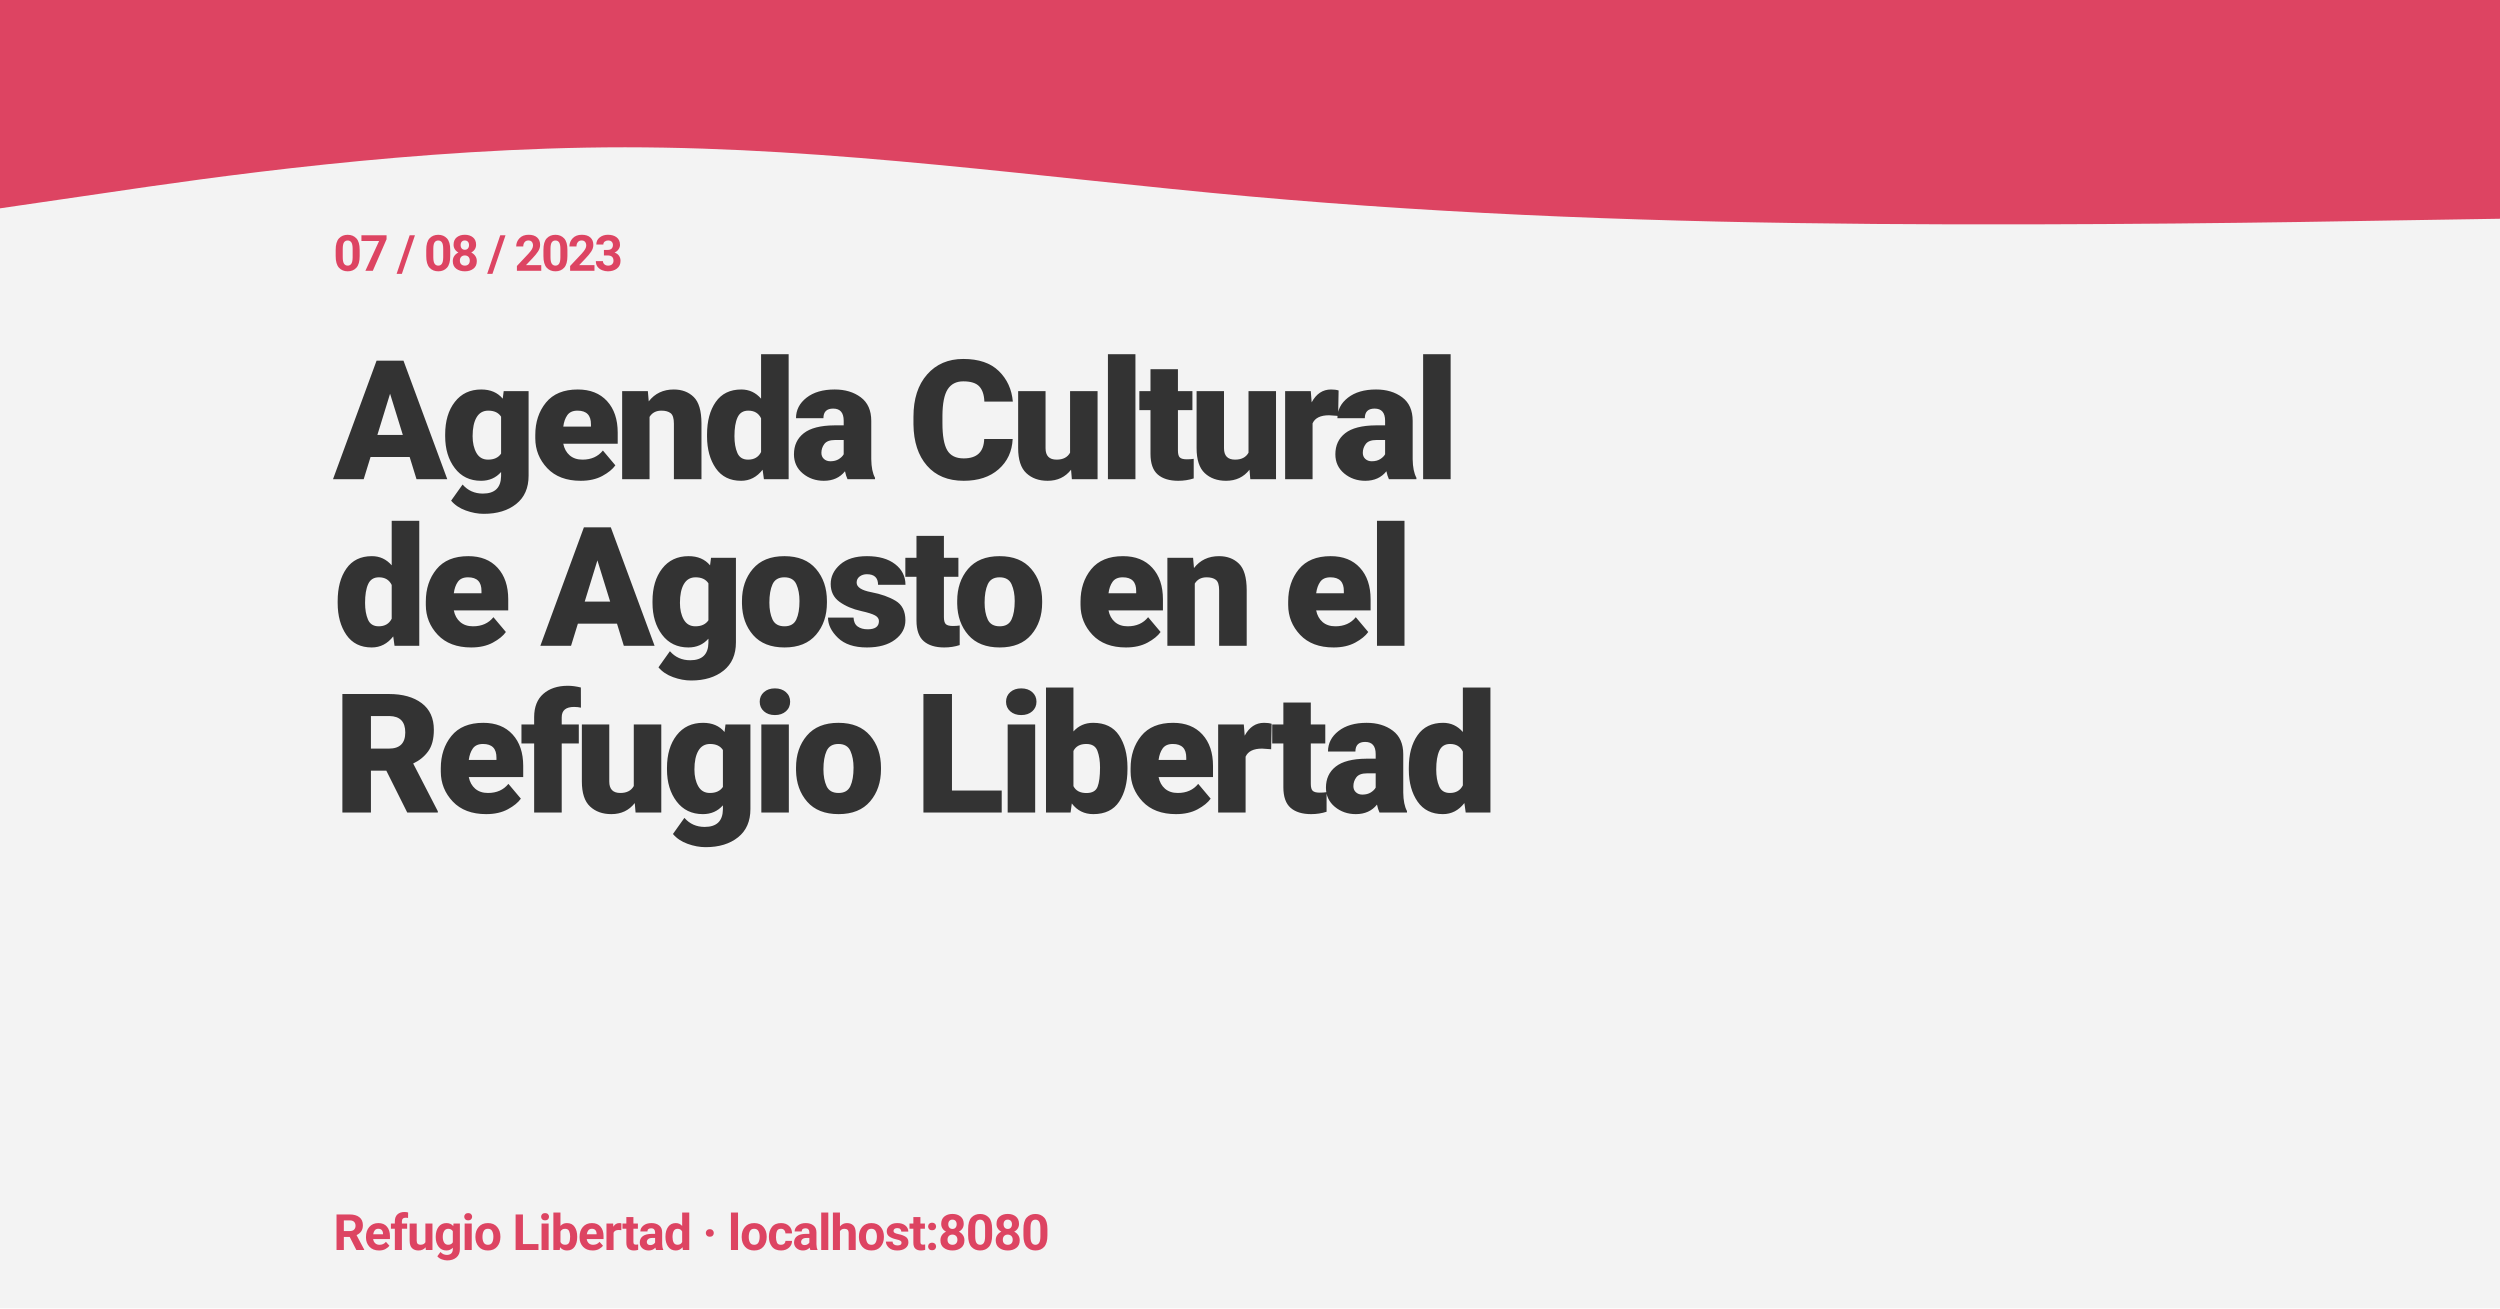
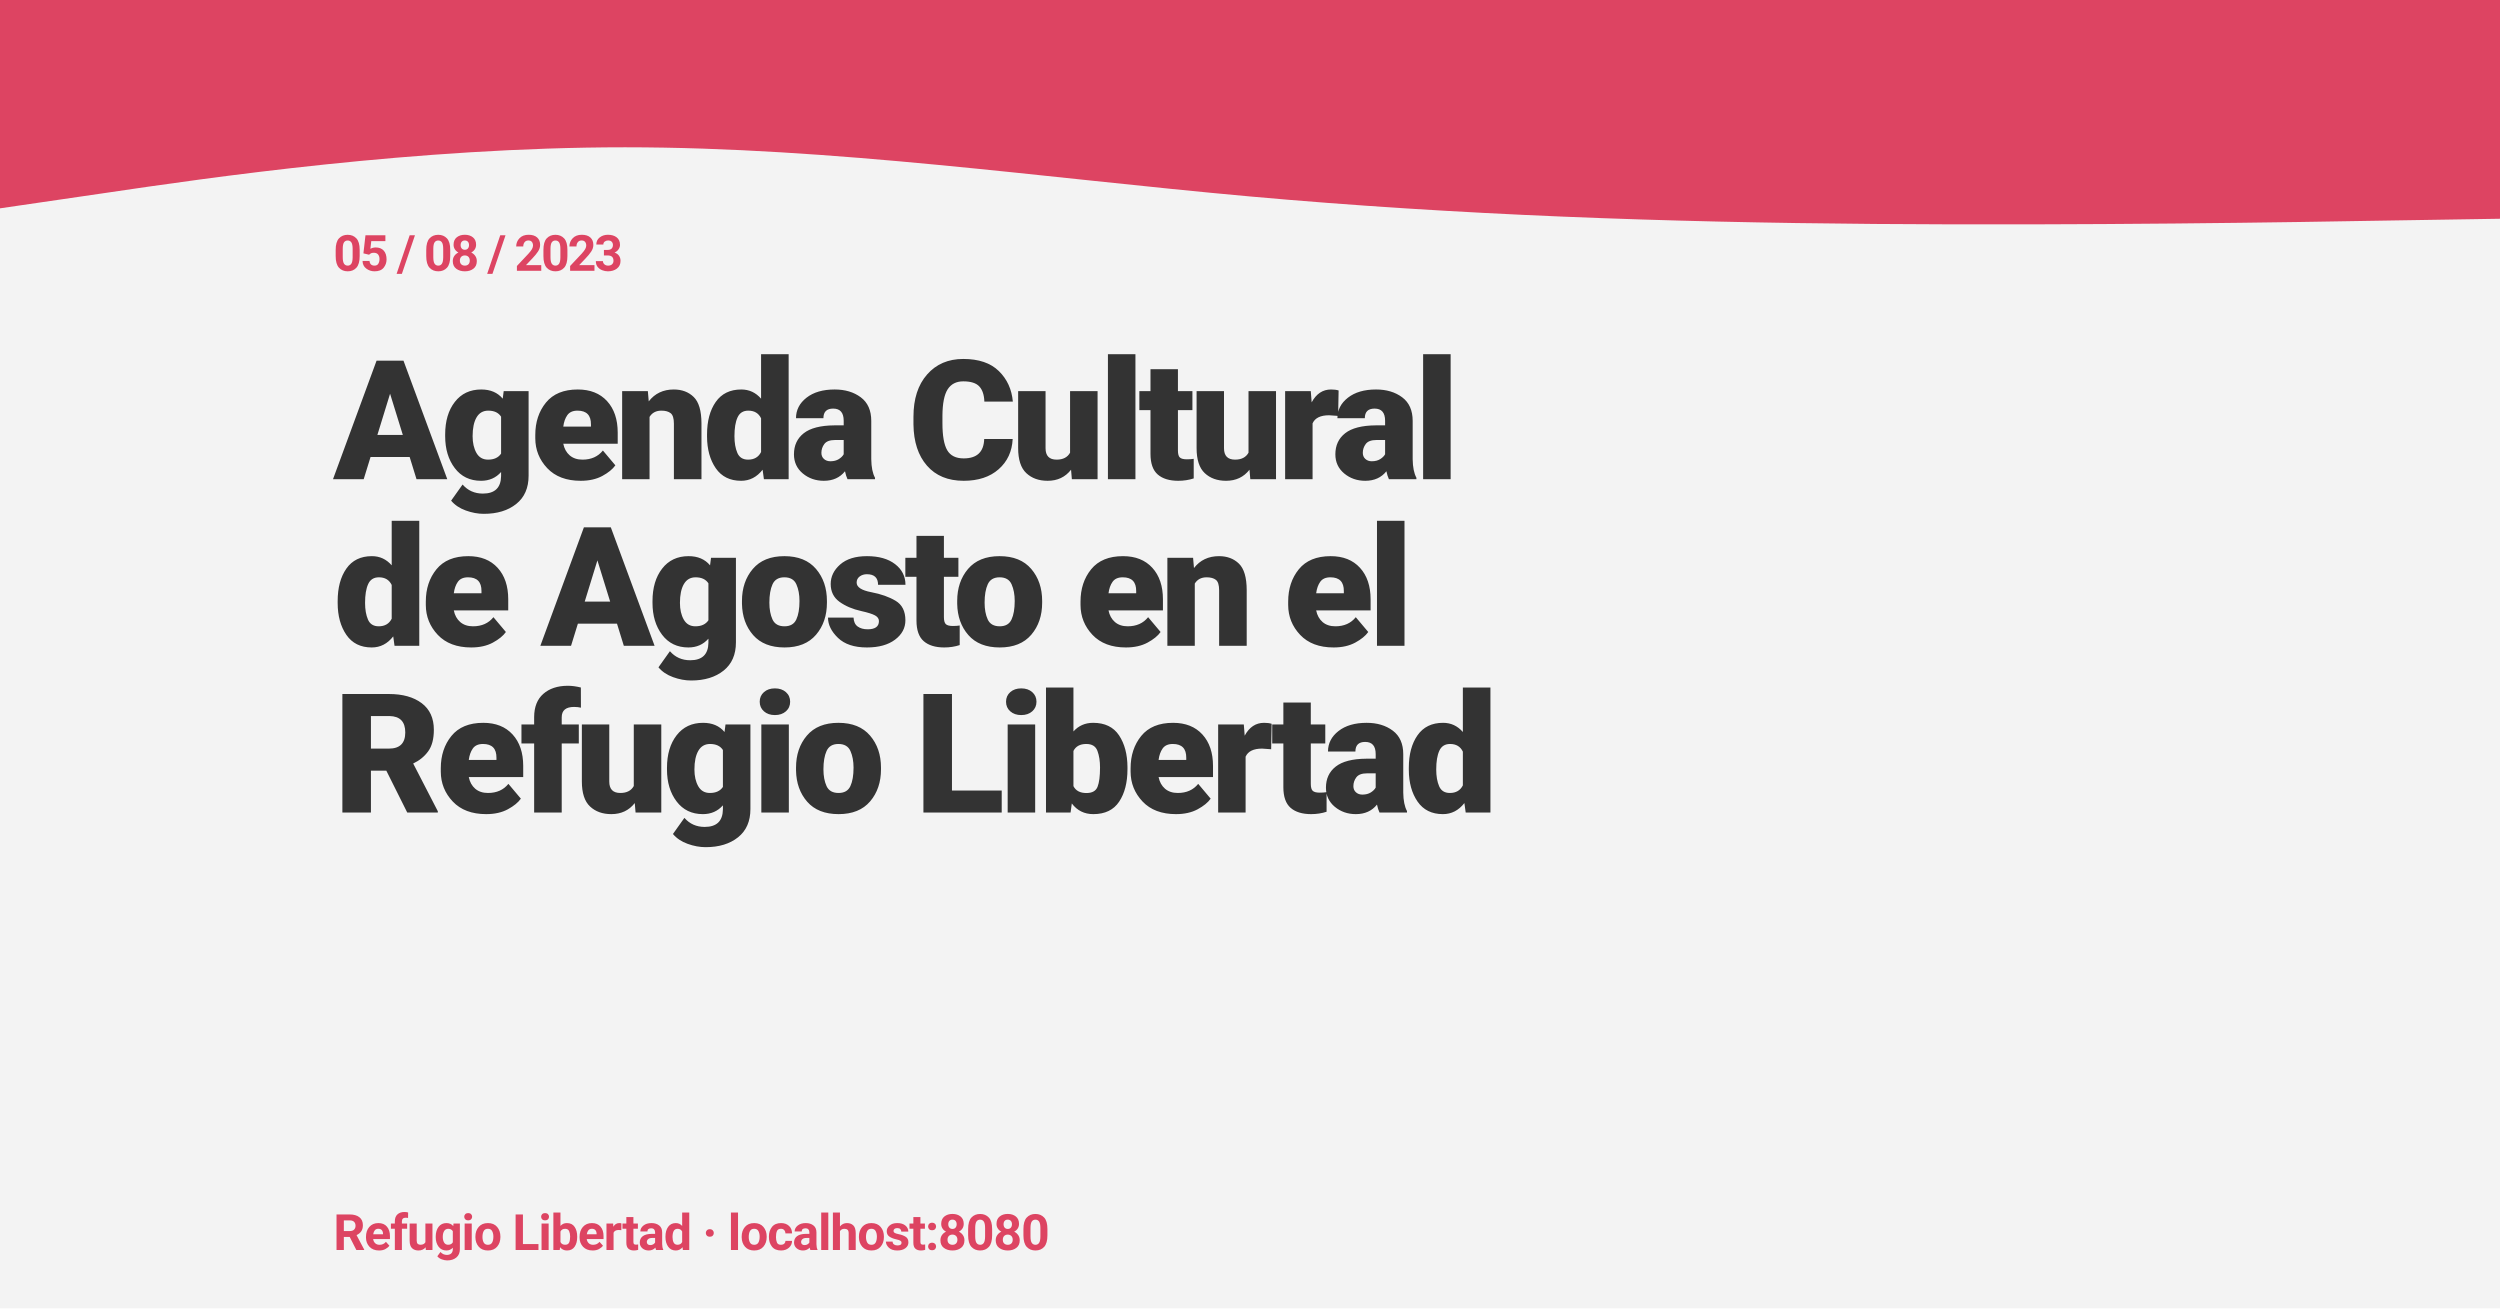
<svg xmlns="http://www.w3.org/2000/svg" width="1200" height="628" viewBox="0 0 1200 628" version="1.1">
  <svg id="visual" viewBox="0 0 1200 628" width="1200" height="628" version="1.1">
    <rect x="0" y="0" width="1200" height="628" fill="#F3F3F3" />
    <path d="M0 100L50 92.7C100 85.3 200 70.7 300 70.7C400 70.7 500 85.3 600 94.3C700 103.3 800 106.7 900 107.5C1000 108.3 1100 106.7 1150 105.8L1200 105L1200 0L1150 0C1100 0 1000 0 900 0C800 0 700 0 600 0C500 0 400 0 300 0C200 0 100 0 50 0L0 0Z" fill="#DD4462" stroke-linecap="round" stroke-linejoin="miter" />
  </svg>
  <text font-family="Redhat, Roboto, 'Helvetica Neue', sans-serif" font-size="24" font-weight="bold" fill="#DD4462" letter-spacing="-1">
    <tspan x="160" y="130">
-       07 / 08 / 2023
+       05 / 08 / 2023
    </tspan>
  </text>
  <text id="text" font-family="Redhat, Roboto, 'Helvetica Neue', sans-serif" font-size="80" font-weight="900" fill="#333333" letter-spacing="-3">
    <tspan x="160" y="230">
      Agenda Cultural
    </tspan>
    <tspan x="160" y="310">
      de Agosto en el
    </tspan>
    <tspan x="160" y="390">
      Refugio Libertad
    </tspan>
  </text>
  <text font-family="Redhat, Roboto, 'Helvetica Neue', sans-serif" font-size="24" font-weight="bold" fill="#DD4462" letter-spacing="-0.5">
    <tspan x="160" y="600">Refugio Libertad · localhost:8080</tspan>
  </text>
</svg>
